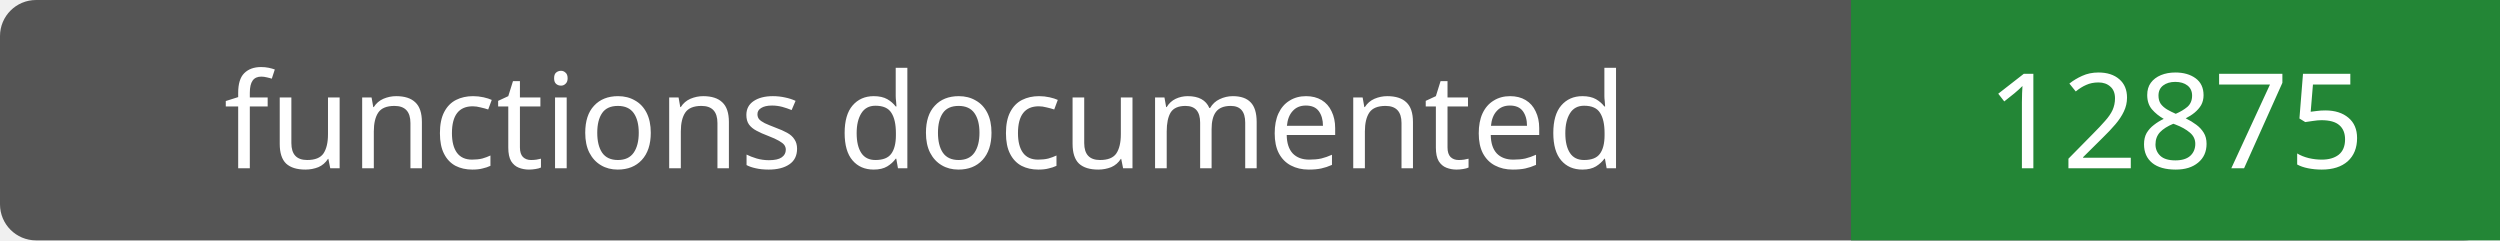
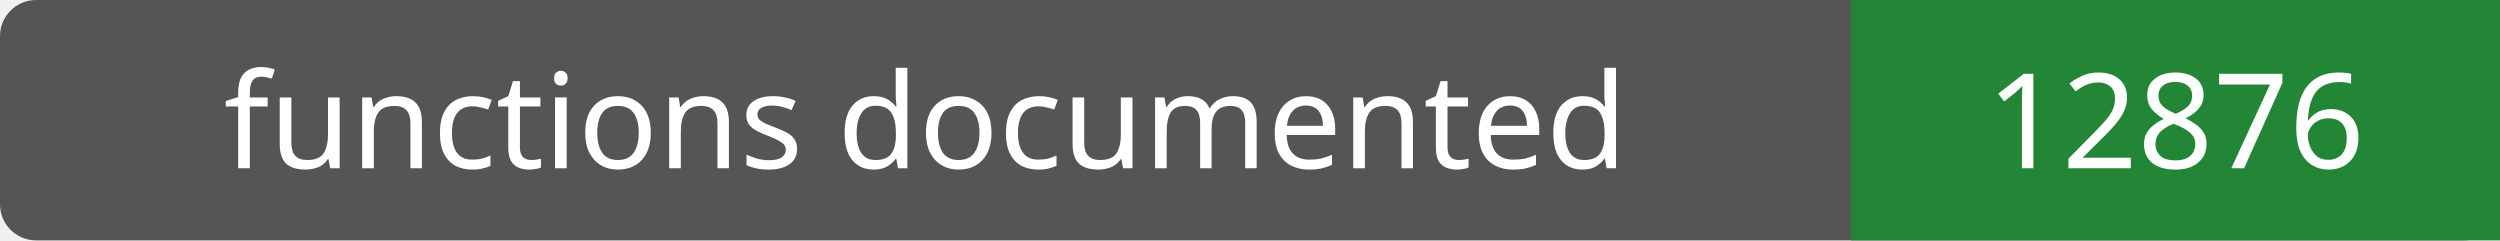
- <svg xmlns="http://www.w3.org/2000/svg" width="208" height="20" role="img" aria-label="functions documented: 12875">
+ <svg xmlns="http://www.w3.org/2000/svg" width="208" height="20" role="img" aria-label="functions documented: 12876">
  <rect width="208" height="20" rx="3" fill="#555" />
  <path fill="#238636" d="M154 0h54v20H154z" />
  <g fill="#fff" text-anchor="middle" font-family="Verdana,sans-serif" font-size="11">
    <text x="77.0" y="14">functions documented</text>
-     <text x="181.0" y="14">12875</text>
+     <text x="181.0" y="14">12876</text>
  </g>
</svg>
